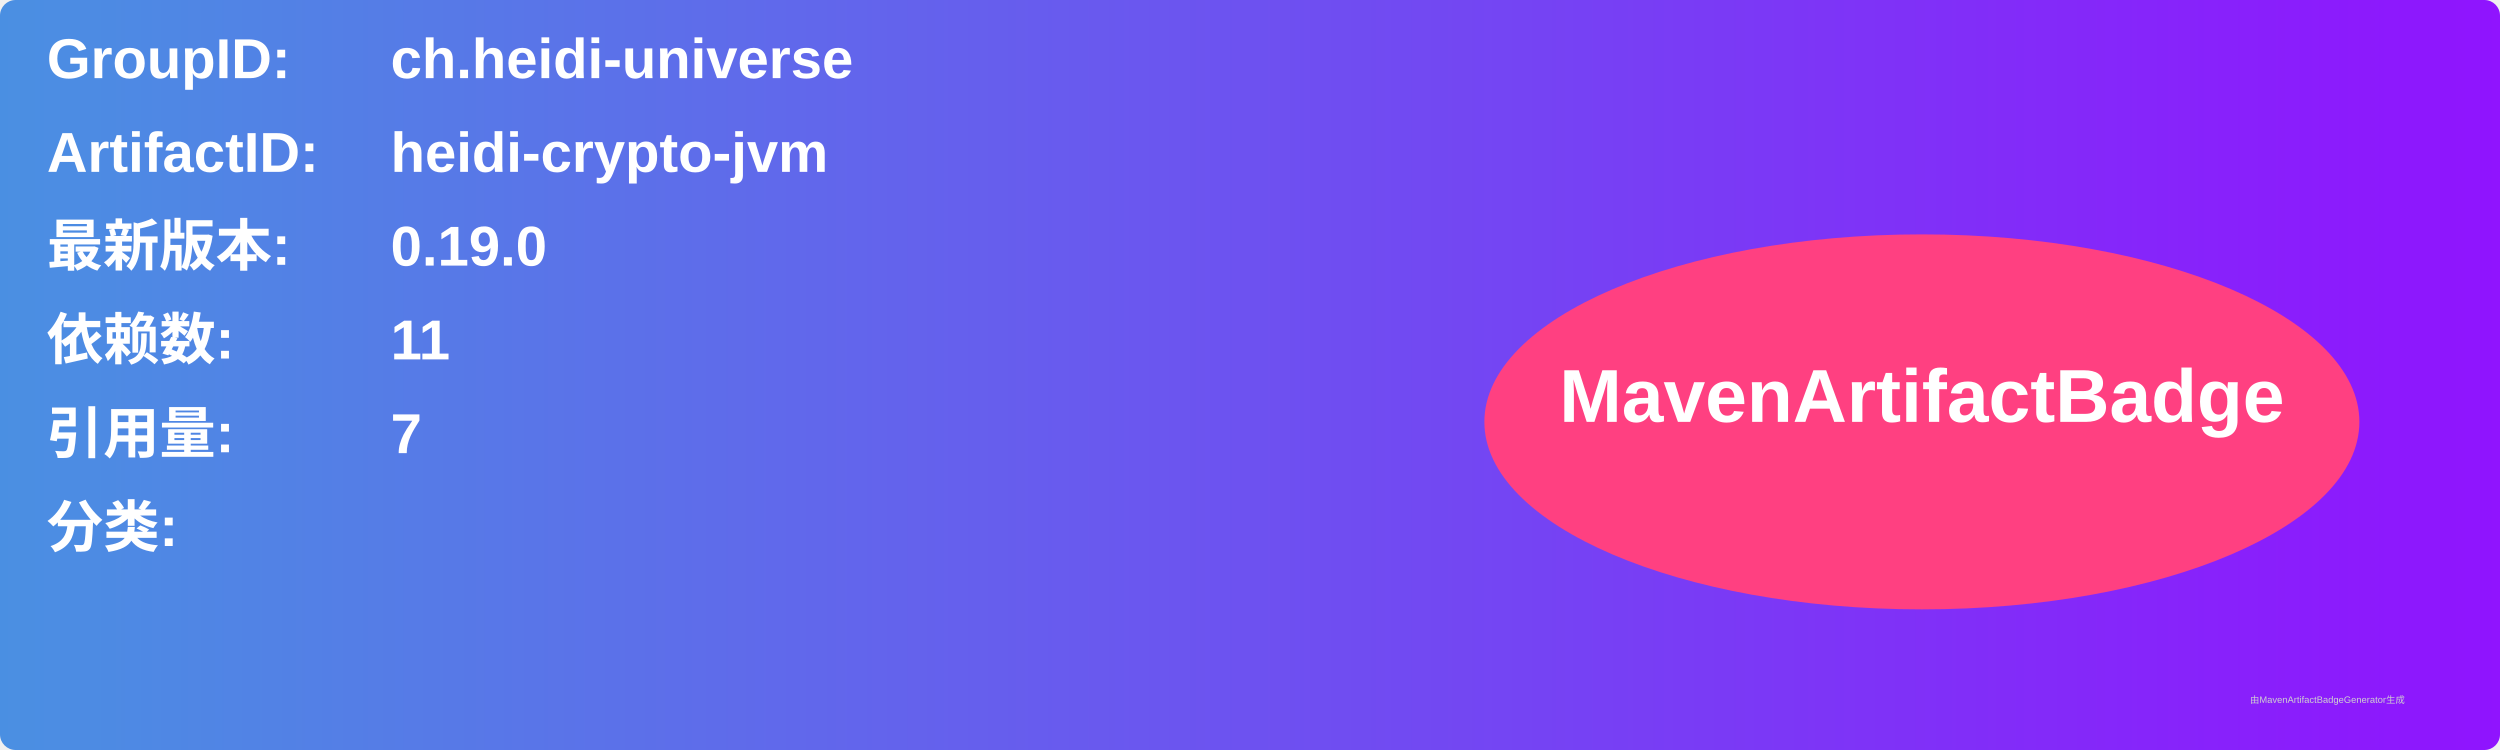
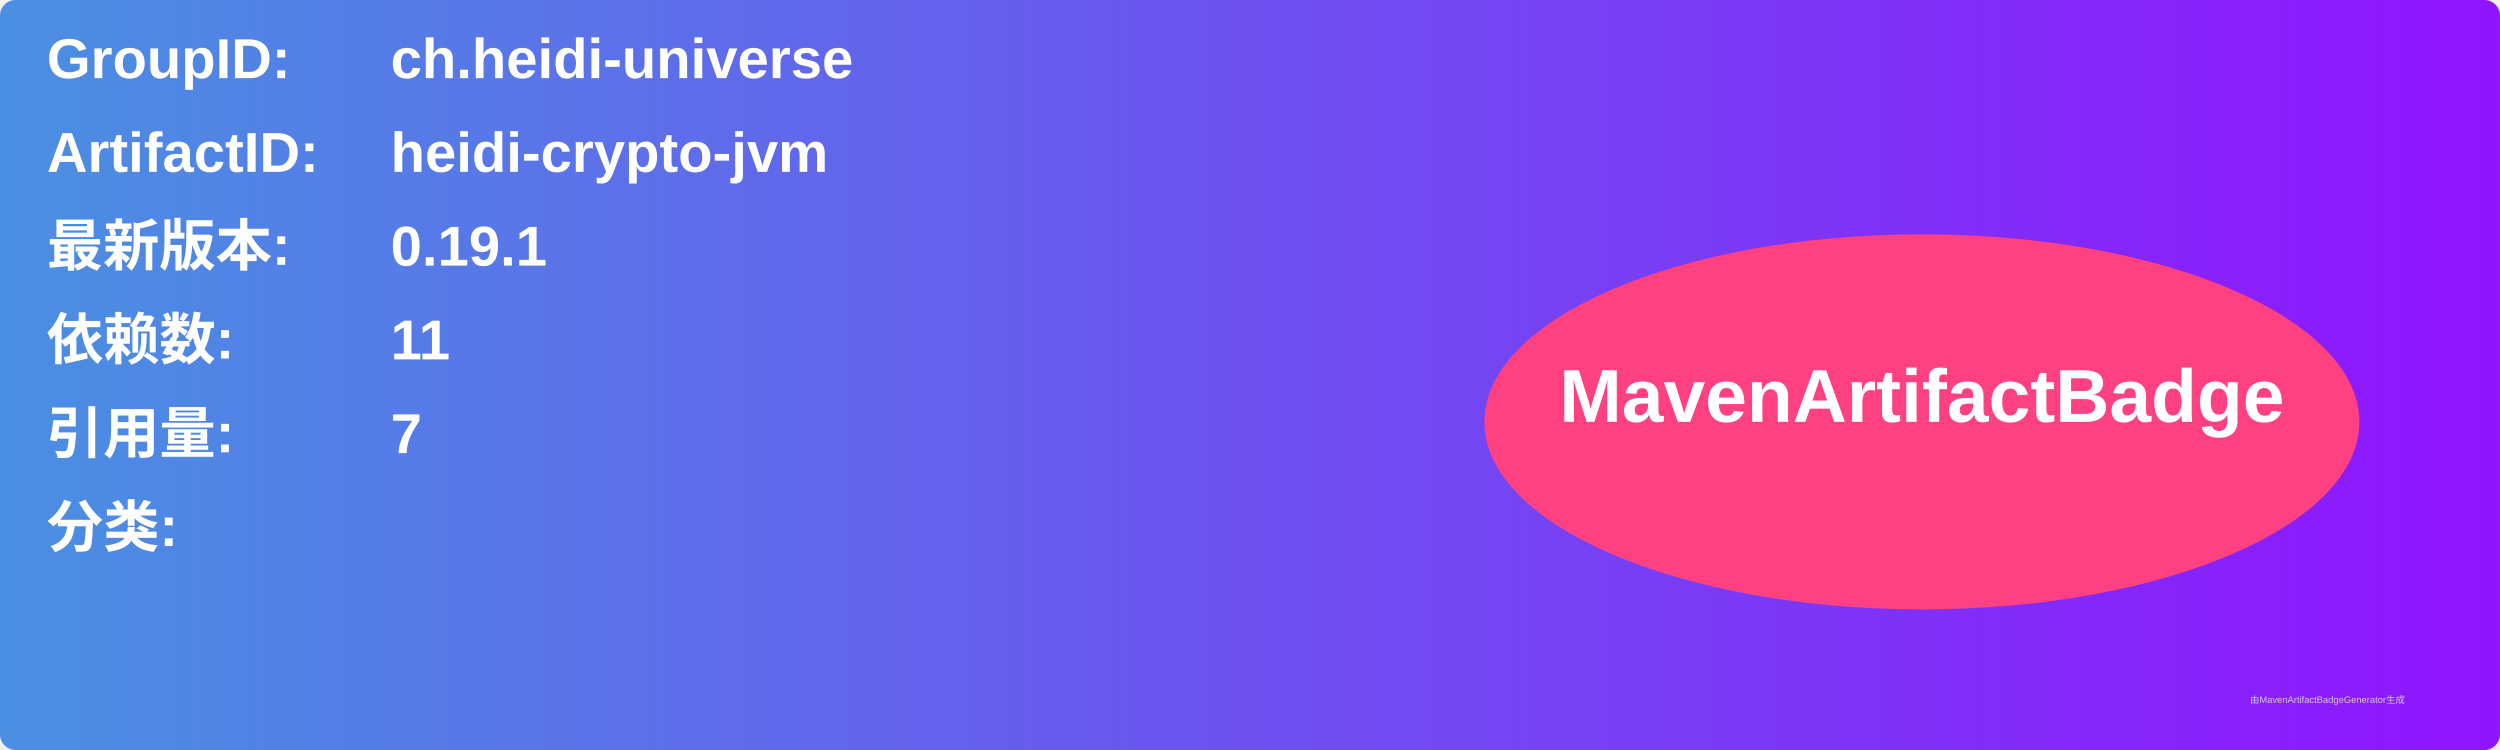
<svg xmlns="http://www.w3.org/2000/svg" width="800" height="240" viewBox="0 0 800 240">
  <linearGradient id="grad" x1="0%" y1="0%" x2="100%" y2="0%">
    <stop offset="0%" stop-color="#4a90e2" />
    <stop offset="100%" stop-color="#9013fe" />
  </linearGradient>
  <rect width="100%" height="100%" rx="5" ry="5" fill="url(#grad)" />
  <g transform="translate(15, 15)">
    <text x="0" y="10" font-family="Arial" font-size="18" fill="white" font-weight="bold" width="260">GroupID:</text>
    <text x="110" y="10" font-family="Arial" font-size="18" fill="white" font-weight="bold" width="460">ch.heidi-universe</text>
    <text x="0" y="40" font-family="Arial" font-size="18" fill="white" font-weight="bold" width="260">ArtifactID:</text>
    <text x="110" y="40" font-family="Arial" font-size="18" fill="white" font-weight="bold" width="460">heidi-crypto-jvm</text>
    <text x="0" y="70" font-family="Arial" font-size="18" fill="white" font-weight="bold">最新版本:</text>
    <text x="110" y="70" font-family="Arial" font-size="18" fill="white" font-weight="bold">
-       <tspan font-weight="bold">0.19.0</tspan>
+       <tspan font-weight="bold">0.19.1</tspan>
    </text>
    <text x="0" y="100" font-family="Arial" font-size="18" fill="white" font-weight="bold">依赖数: </text>
    <text x="110" y="100" font-family="Arial" font-size="18" fill="white">
      <tspan font-weight="bold">11</tspan>
    </text>
    <text x="0" y="130" font-family="Arial" font-size="18" fill="white" font-weight="bold">引用量: </text>
    <text x="110" y="130" font-family="Arial" font-size="18" fill="white">
      <tspan font-weight="bold">7</tspan>
    </text>
    <text x="0" y="160" font-family="Arial" font-size="18" fill="white" font-weight="bold">分类:</text>
    <text x="10" y="190" font-family="Arial" font-size="10" fill="white">
      <tspan font-weight="bold" />
    </text>
    <ellipse cx="600" cy="120" rx="140" ry="60" fill="#ff4081" />
    <text x="600" y="120" text-anchor="middle" font-family="Arial" font-size="24" fill="white" font-weight="bold">MavenArtifactBadge</text>
  </g>
  <text x="720" y="225" font-family="Arial" font-size="3" fill="#d0d0d0">由MavenArtifactBadgeGenerator生成</text>
</svg>
